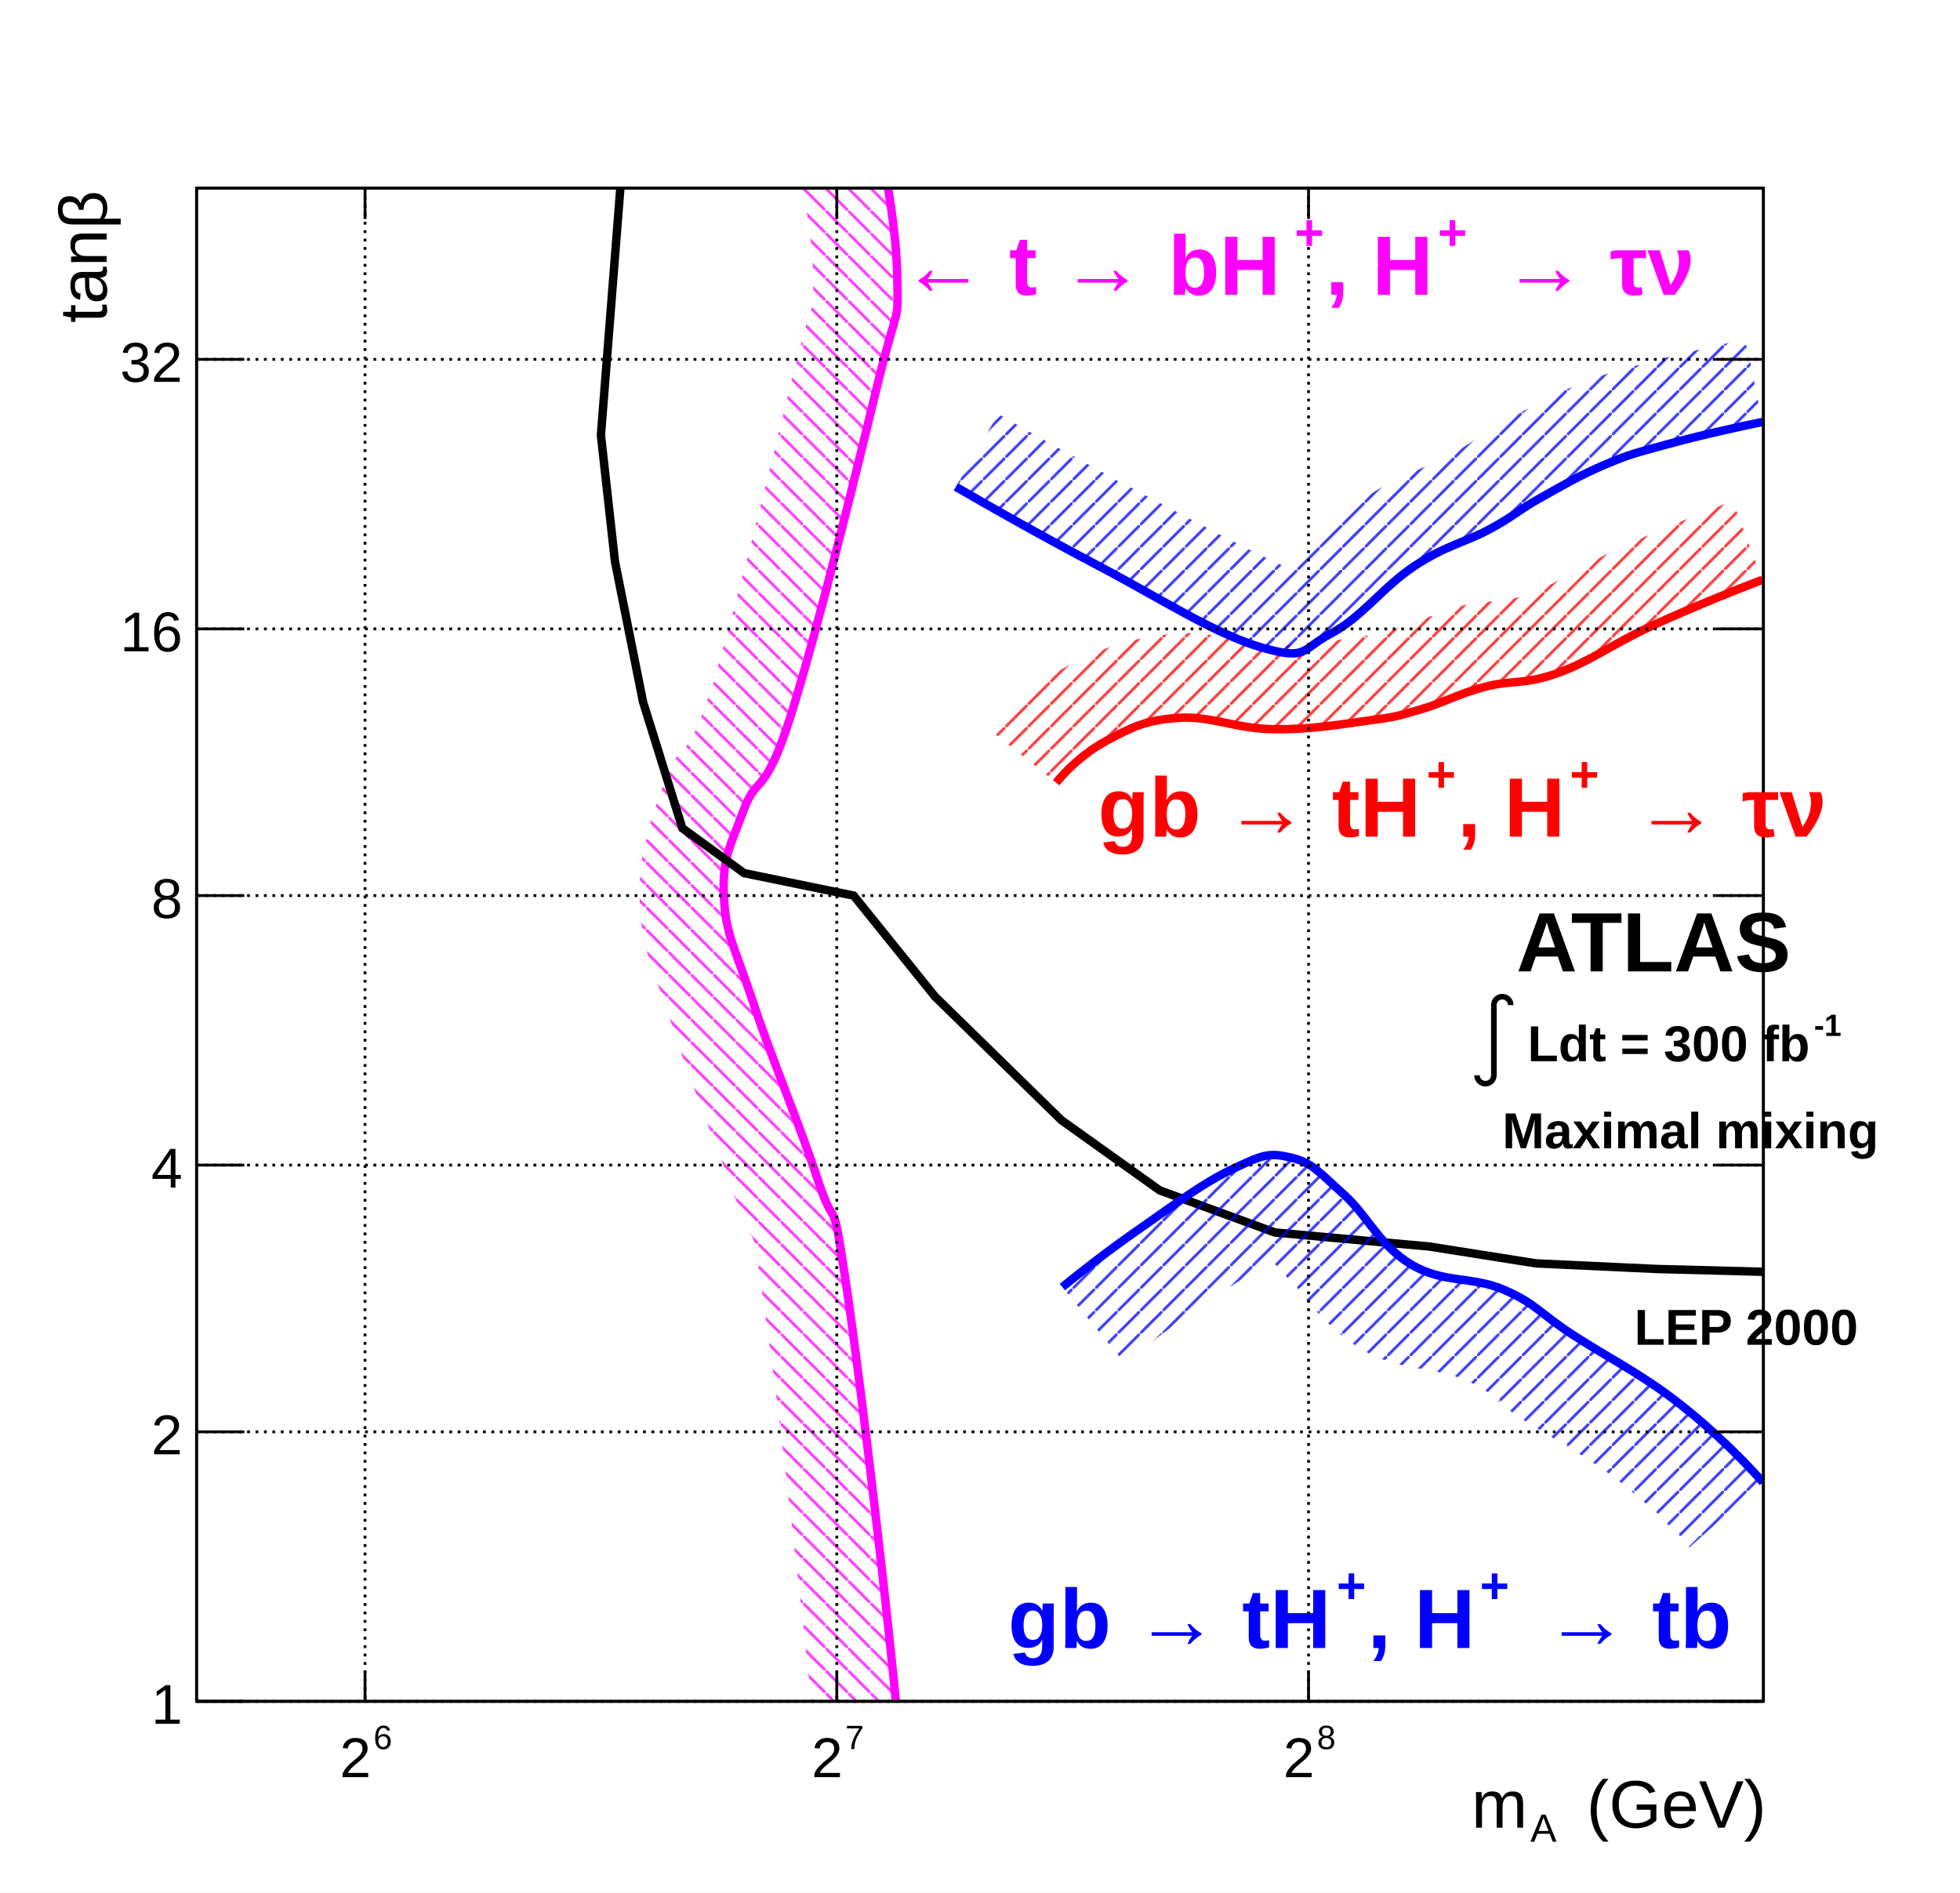
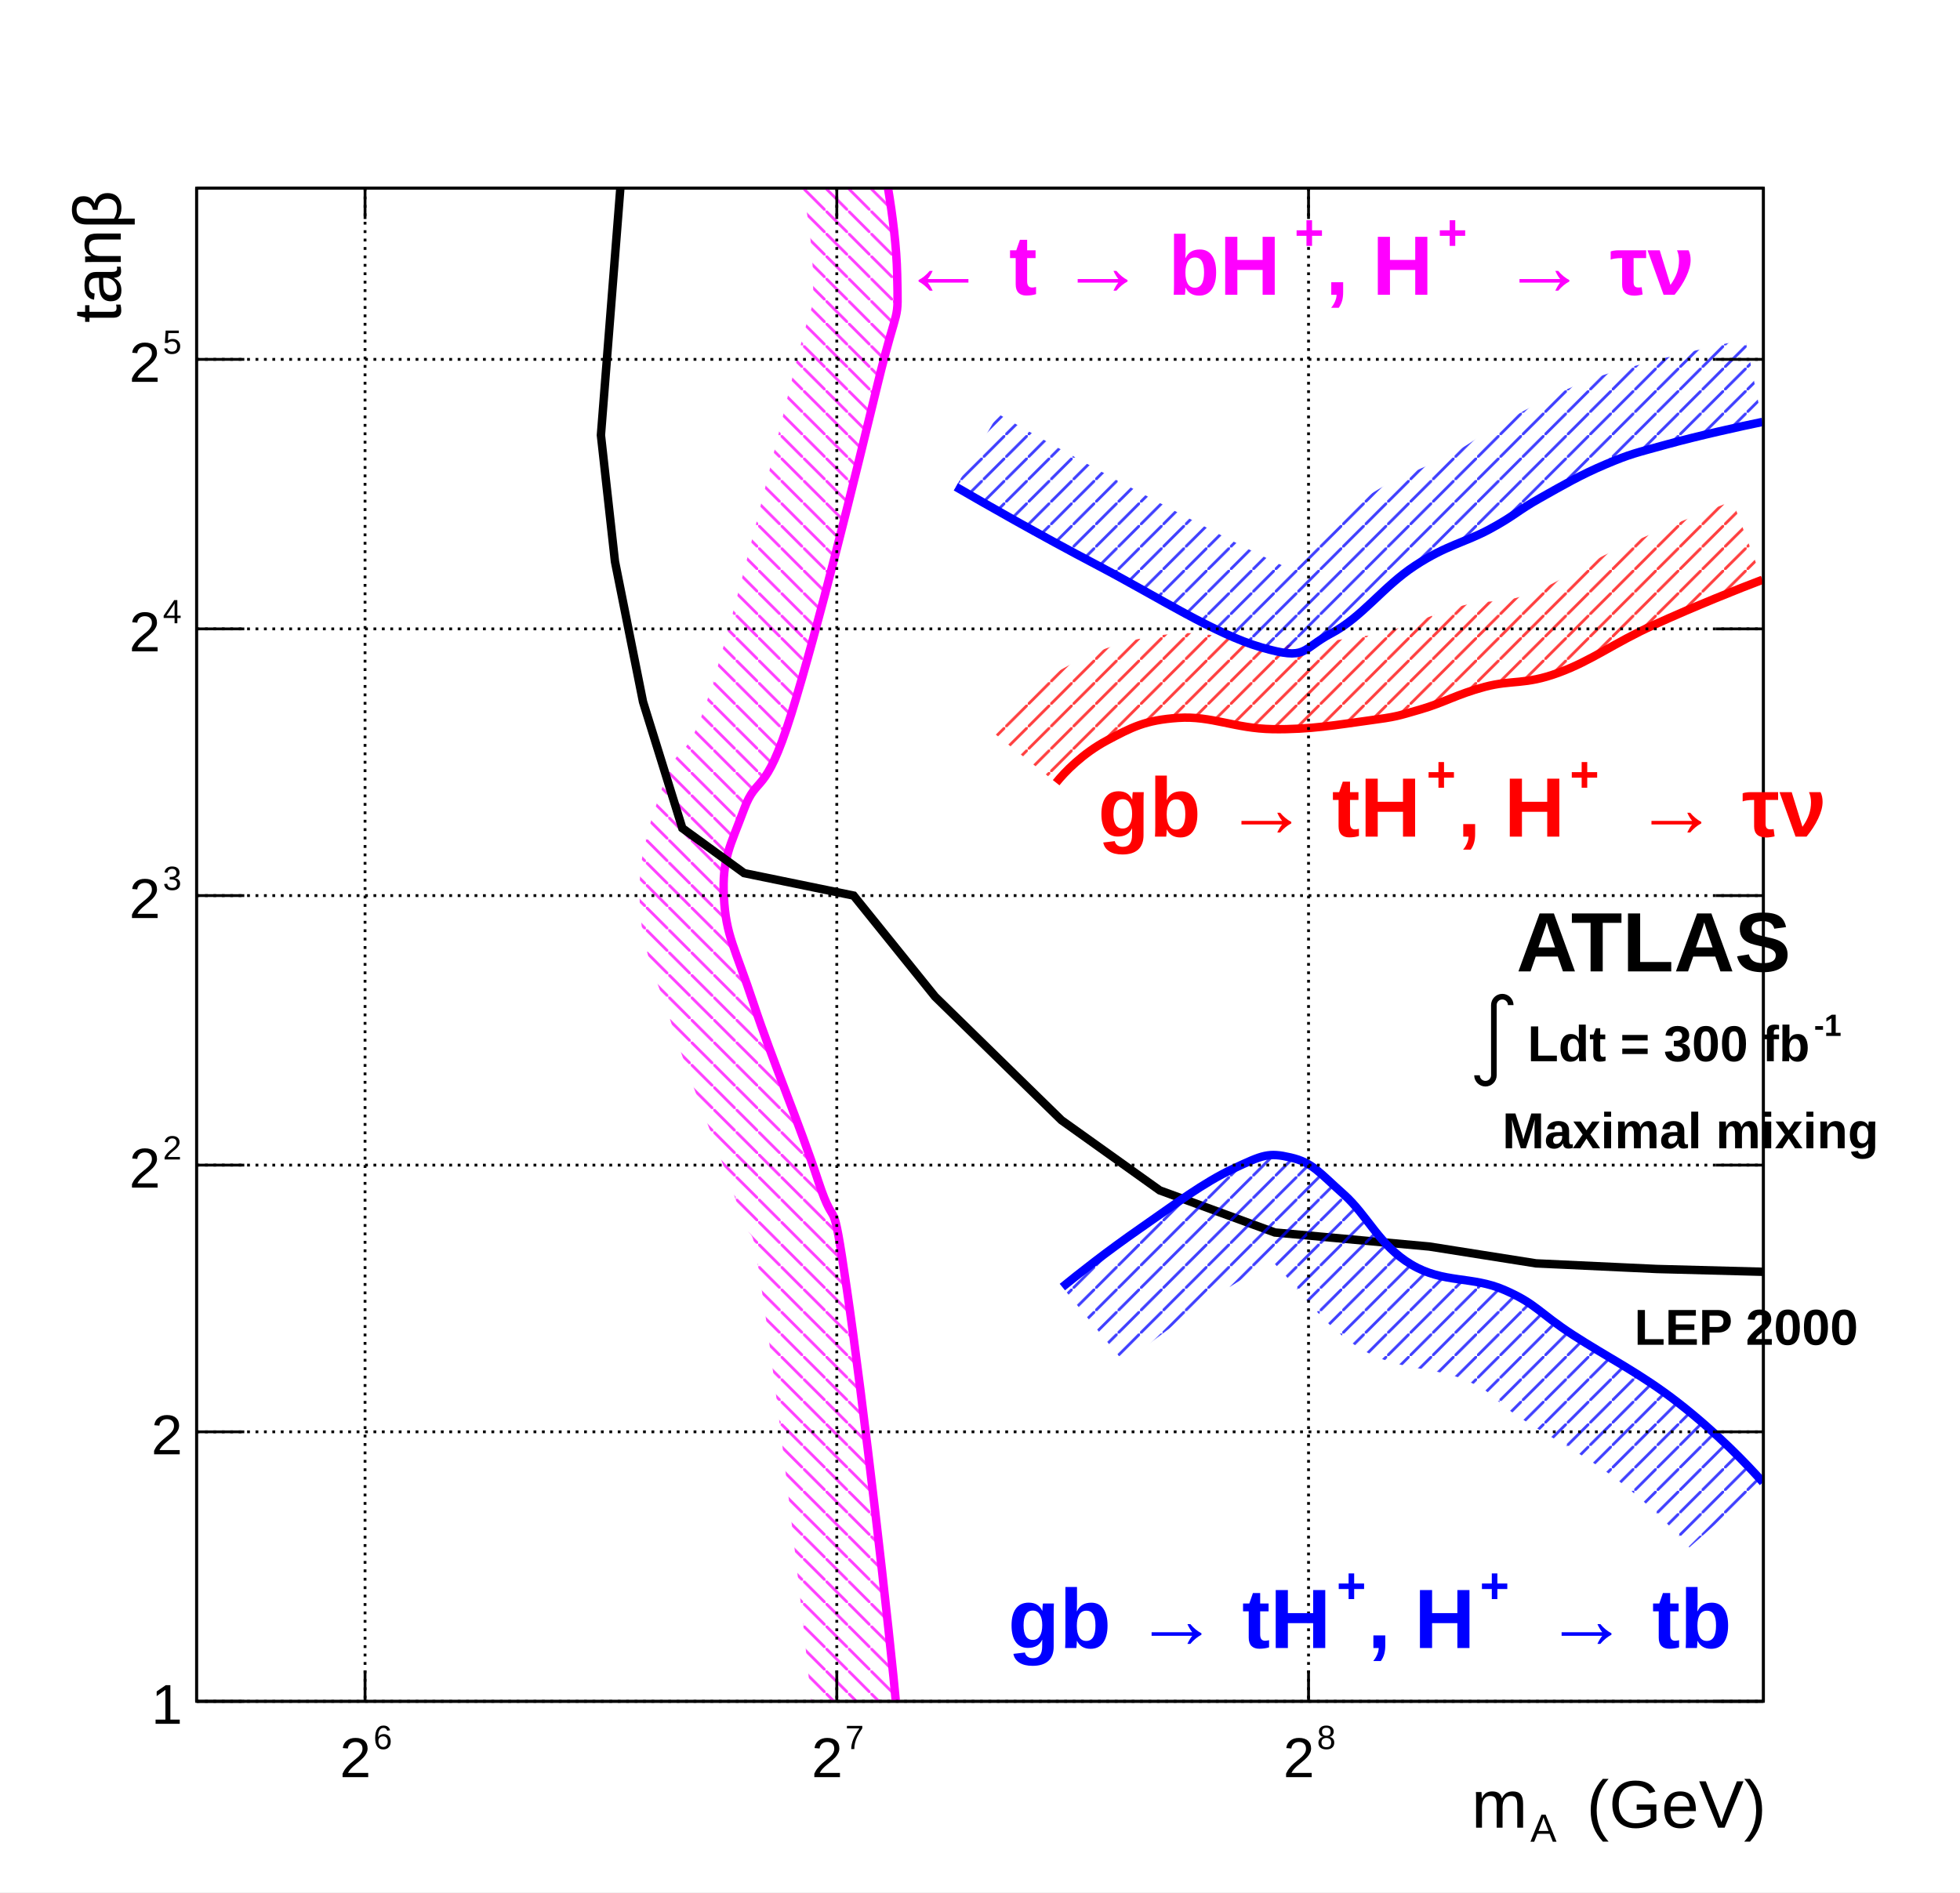
<svg xmlns="http://www.w3.org/2000/svg" viewBox="0 0 698 674" preserveAspectRatio="none" width="698" height="674">
  <defs>
    <pattern id="pat_3005_6" patternUnits="userSpaceOnUse" width="8" height="8">
      <path d="M0,0L8,8" style="stroke: magenta; stroke-width: 1;" />
    </pattern>
    <pattern id="pat_3005_1" patternUnits="userSpaceOnUse" width="8" height="8">
      <path d="M0,0L8,8" style="stroke: black; stroke-width: 1;" />
    </pattern>
    <pattern id="pat_3004_2" patternUnits="userSpaceOnUse" width="8" height="8">
      <path d="M8,0L0,8" style="stroke: red; stroke-width: 1;" />
    </pattern>
    <pattern id="pat_3004_4" patternUnits="userSpaceOnUse" width="8" height="8">
      <path d="M8,0L0,8" style="stroke: blue; stroke-width: 1;" />
    </pattern>
  </defs>
  <path d="M0,0H698V674H0Z" style="fill: white;" />
  <g>
    <g transform="translate(70,67)">
      <path d="M0,0H558V539H0Z" style="fill: white; stroke: black; stroke-width: 1;" />
      <svg x="0" y="0" overflow="hidden" width="558" height="539" viewBox="0 0 558 539">
        <g>
          <path d="M249.5,544C246.8,513.6,237.2,430.4,231.6,392.3S228.1,374.1,221.4,353.7S205.1,310.8,198.4,290.6S188.5,266.3,187.8,252.5S190.1,234.4,194.9,221.4S202.3,217.6,211.8,187.3S234.9,101.3,242.5,70S249.9,49.8,249.5,30.7S244,-14.3,240.7,-25.1L212,-16.4C214.8,-7.2,219.3,15.4,219.5,31.3S220.6,33.6,213.3,63S192.5,148.7,183.2,178.3S171.8,195.9,166.7,211S157.2,236.2,157.8,254S162.9,278.2,169.9,300S186.5,343.7,192.9,363S196.5,360,201.9,396.7S216.9,516.6,219.6,546.7Z" style="fill: url(#pat_3005_6); opacity: 0.75;" />
          <path d="M249.5,544C246.8,513.6,237.2,430.4,231.6,392.3S228.1,374.1,221.4,353.7S205.1,310.8,198.4,290.6S188.5,266.3,187.8,252.5S190.1,234.4,194.9,221.4S202.3,217.6,211.8,187.3S234.9,101.3,242.5,70S249.9,49.8,249.5,30.7S244,-14.3,240.7,-25.1" style="stroke: magenta; stroke-width: 3; fill: none;" />
        </g>
        <g>
          <path d="M558,386l-38,-1l-43,-2l-38,-6l-55,-5l-41,-15l-35,-25l-45,-44l-29,-36l-39,-8l-22,-16l-14,-45l-10,-50l-5,-45l7,-89" style="stroke: black; stroke-width: 3; fill: none;" />
        </g>
        <g>
          <path d="M306.12,211.79C309.06,208.1,315.56,201.35,324.25,196.73S337.79,189.5,349.59,188.7S369.75,192.51,383.23,192.72S406.48,191.11,417.01,189.7S427.52,188.1,435.87,185.69S448.92,180.27,458.74,177.66S472.93,177.06,484.98,172.64S504.47,162.2,519,155.58S549.78,142.47,557.61,139.52L547.03,111.45C538.82,114.54,521.02,121.68,506.55,128.28S485.77,140.4,474.66,144.47S460.46,146.19,451.04,148.66S435.15,154.61,427.55,156.87S421.81,158.8,413.04,159.97S396.77,162.96,383.68,162.72S362.25,157.27,347.55,158.77S323.16,163.37,310.18,170.24S287.11,187.49,282.66,193.09Z" style="fill: url(#pat_3004_2); opacity: 0.75;" />
          <path d="M306.12,211.79C309.06,208.1,315.56,201.35,324.25,196.73S337.79,189.5,349.59,188.7S369.75,192.51,383.23,192.72S406.48,191.11,417.01,189.7S427.52,188.1,435.87,185.69S448.92,180.27,458.74,177.66S472.93,177.06,484.98,172.64S504.47,162.2,519,155.58S549.78,142.47,557.61,139.52" style="stroke: red; stroke-width: 3; fill: none;" />
        </g>
        <g>
          <path d="M308.33,391.45C313.75,387.02,324.11,378.81,336.28,370.37S358.47,354.31,369.14,349.3S381.73,343.47,389.59,345.28S399.85,350.7,408.45,358.33S421.15,376.6,432.61,383.42S454.19,387.44,465.71,392.46S477.85,400.49,490.22,408.52S514.06,422.11,527.58,432.6S552.35,454.78,557.84,461L531.61,484.17C527.02,478.9,518.21,469.51,506.13,460.25S482.04,445.02,471.17,437.88S463.03,429.42,451.74,424.54S427.99,421.49,414.69,413.49S391.82,391.34,385.23,384.52S381.99,380.1,381.75,379.39S389.15,377.01,384.04,380.96S366.92,391.62,356.22,399.14S335.51,414.48,330.51,418.53Z" style="fill: url(#pat_3004_4); opacity: 0.75;" />
          <path d="M308.33,391.45C313.75,387.02,324.11,378.81,336.28,370.37S358.47,354.31,369.14,349.3S381.73,343.47,389.59,345.28S399.85,350.7,408.45,358.33S421.15,376.6,432.61,383.42S454.19,387.44,465.71,392.46S477.85,400.49,490.22,408.52S514.06,422.11,527.58,432.6S552.35,454.78,557.84,461" style="stroke: blue; stroke-width: 3; fill: none;" />
        </g>
        <g>
          <path d="M270.4,106.4C280.4,112.2,299.4,123.1,321.1,134.5S362.6,158.8,379.2,163.6S393.1,164.4,404.1,158.6S422.6,141.9,433.9,134.5S451.6,126.3,460.5,121.5S470.3,115,478.5,110.4S492.8,102.2,501.8,98.4S512.4,94.4,523.6,91.3S550.7,84.7,557.6,83.3L551.66,53.9C544.42,55.34,528.04,59.01,515.74,62.38S500.51,66.37,490.14,70.74S472.7,79.35,463.92,84.22S455.55,90.01,446.25,95.05S428.68,102.03,417.43,109.44S395.95,127.03,389.97,132.1S398.51,139.63,387.54,134.8S355.52,118.81,335.12,107.95S295.33,86.13,285.5,80.47Z" style="fill: url(#pat_3004_4); opacity: 0.75;" />
          <path d="M270.4,106.4C280.4,112.2,299.4,123.1,321.1,134.5S362.6,158.8,379.2,163.6S393.1,164.4,404.1,158.6S422.6,141.9,433.9,134.5S451.6,126.3,460.5,121.5S470.3,115,478.5,110.4S492.8,102.2,501.8,98.4S512.4,94.4,523.6,91.3S550.7,84.7,557.6,83.3" style="stroke: blue; stroke-width: 3; fill: none;" />
        </g>
      </svg>
      <g>
        <g transform="translate(0,539)">
          <path d="M0,0h558M0,-539h558M60,-11V0M228,-11V0M396,-11V0M60,-528V-539M228,-528V-539M396,-528V-539" style="stroke: black; stroke-width: 1;" />
          <g font-family="Arial" font-size="20" space="preserve">
            <g transform="translate(51,27)">
              <text fill="black" font-size="20">
        2
       </text>
              <text fill="black" font-size="12" transform="translate(12,-10)">
        6
       </text>
            </g>
            <g transform="translate(219,27)">
              <text fill="black" font-size="20">
        2
       </text>
              <text fill="black" font-size="12" transform="translate(12,-10)">
        7
       </text>
            </g>
            <g transform="translate(387,27)">
              <text fill="black" font-size="20">
        2
       </text>
              <text fill="black" font-size="12" transform="translate(12,-10)">
        8
       </text>
            </g>
          </g>
          <g font-family="Arial" font-size="24" space="preserve" transform="translate(558,38)">
            <g transform="translate(-104,7)">
              <text fill="black" font-size="24">
        m
       </text>
              <text fill="black" font-size="14" transform="translate(21,5)">
        A
       </text>
              <text fill="black" font-size="24" x="41">
        (GeV)
       </text>
            </g>
          </g>
        </g>
        <g>
          <path d="M0,0v539M558,0v539M17,539H0M17,443H0M17,348H0M17,252H0M17,157H0M17,61H0M541,539H558M541,443H558M541,348H558M541,252H558M541,157H558M541,61H558" style="stroke: black; stroke-width: 1;" />
-           <g font-family="Arial" font-size="20" space="preserve" fill="black" text-anchor="end">
-             <text dy=".4em" transform="translate(-5,539)">
+           <g font-family="Arial" font-size="20" space="preserve">
+             <text fill="black" text-anchor="end" dy=".4em" transform="translate(-5,539)">
       1
      </text>
-             <text dy=".4em" transform="translate(-5,443)">
+             <text fill="black" text-anchor="end" dy=".4em" transform="translate(-5,443)">
       2
      </text>
-             <text dy=".4em" transform="translate(-5,348)">
-        4
-       </text>
-             <text dy=".4em" transform="translate(-5,252)">
-        8
-       </text>
-             <text dy=".4em" transform="translate(-5,157)">
-        16
-       </text>
-             <text dy=".4em" transform="translate(-5,61)">
-        32
-       </text>
-           </g>
-           <g font-family="Arial" font-size="24" space="preserve" transform="translate(-41)">
+             <g transform="translate(-24,356)">
+               <text fill="black" font-size="20">
+         2
+        </text>
+               <text fill="black" font-size="12" transform="translate(12,-10)">
+         2
+        </text>
+             </g>
+             <g transform="translate(-24,260)">
+               <text fill="black" font-size="20">
+         2
+        </text>
+               <text fill="black" font-size="12" transform="translate(12,-10)">
+         3
+        </text>
+             </g>
+             <g transform="translate(-24,165)">
+               <text fill="black" font-size="20">
+         2
+        </text>
+               <text fill="black" font-size="12" transform="translate(12,-10)">
+         4
+        </text>
+             </g>
+             <g transform="translate(-24,69)">
+               <text fill="black" font-size="20">
+         2
+        </text>
+               <text fill="black" font-size="12" transform="translate(12,-10)">
+         5
+        </text>
+             </g>
+           </g>
+           <g font-family="Arial" font-size="24" space="preserve" transform="translate(-36)">
            <g transform="rotate(270) translate(-48,9)">
              <text fill="black" font-size="24">
        tanβ
       </text>
            </g>
          </g>
        </g>
        <path d="M60,0v539M228,0v539M396,0v539" style="stroke: black; stroke-width: 1; stroke-dasharray: 1,2;" />
        <path d="M0,539h558M0,443h558M0,348h558M0,252h558M0,157h558M0,61h558" style="stroke: black; stroke-width: 1; stroke-dasharray: 1,2;" />
      </g>
    </g>
    <g font-family="Arial" font-size="30" space="preserve" font-weight="bold">
      <g transform="translate(321,105)">
        <text fill="magenta" font-size="30">
     ← t → bH
    </text>
        <text fill="magenta" font-size="18" transform="translate(140,-16)">
     +
    </text>
        <text fill="magenta" font-size="30" x="151">
     , H
    </text>
        <text fill="magenta" font-size="18" transform="translate(191,-16)">
     +
    </text>
        <text fill="magenta" font-size="30" x="214">
     → τν
    </text>
      </g>
    </g>
    <g font-family="Arial" font-size="30" space="preserve" font-weight="bold">
      <text fill="black" text-anchor="start" transform="translate(540,346)">
    ATLAS
   </text>
    </g>
    <g font-family="Arial" font-size="18" space="preserve" font-weight="bold">
      <g transform="translate(526,378)">
        <g>
          <path style="stroke: black; stroke-width: 2; fill: none;" d="M0,5a3,3,0,0,0,6,0v-25a3,3,0,1,1,6,0" />
        </g>
        <text fill="black" font-size="18" x="18">
     Ldt = 300 fb
    </text>
        <text fill="black" font-size="11" transform="translate(120,-9)">
     -1
    </text>
      </g>
    </g>
    <g font-family="Arial" font-size="18" space="preserve" font-weight="bold">
      <text fill="black" text-anchor="start" transform="translate(535,409)">
    Maximal mixing
   </text>
    </g>
    <g font-family="Arial" font-size="18" space="preserve" font-weight="bold">
      <text fill="black" text-anchor="start" transform="translate(582,479)">
    LEP 2000
   </text>
    </g>
    <g font-family="Arial" font-size="30" space="preserve" font-weight="bold">
      <g transform="translate(391,298)">
        <text fill="red" font-size="30">
     gb → tH
    </text>
        <text fill="red" font-size="18" transform="translate(117,-16)">
     +
    </text>
        <text fill="red" font-size="30" x="128">
     , H
    </text>
        <text fill="red" font-size="18" transform="translate(168,-16)">
     +
    </text>
        <text fill="red" font-size="30" x="191">
     → τν
    </text>
      </g>
    </g>
    <g font-family="Arial" font-size="30" space="preserve" font-weight="bold">
      <g transform="translate(359,587)">
        <text fill="blue" font-size="30">
     gb → tH
    </text>
        <text fill="blue" font-size="18" transform="translate(117,-16)">
     +
    </text>
        <text fill="blue" font-size="30" x="128">
     , H
    </text>
        <text fill="blue" font-size="18" transform="translate(168,-16)">
     +
    </text>
        <text fill="blue" font-size="30" x="191">
     → tb
    </text>
      </g>
    </g>
  </g>
</svg>
